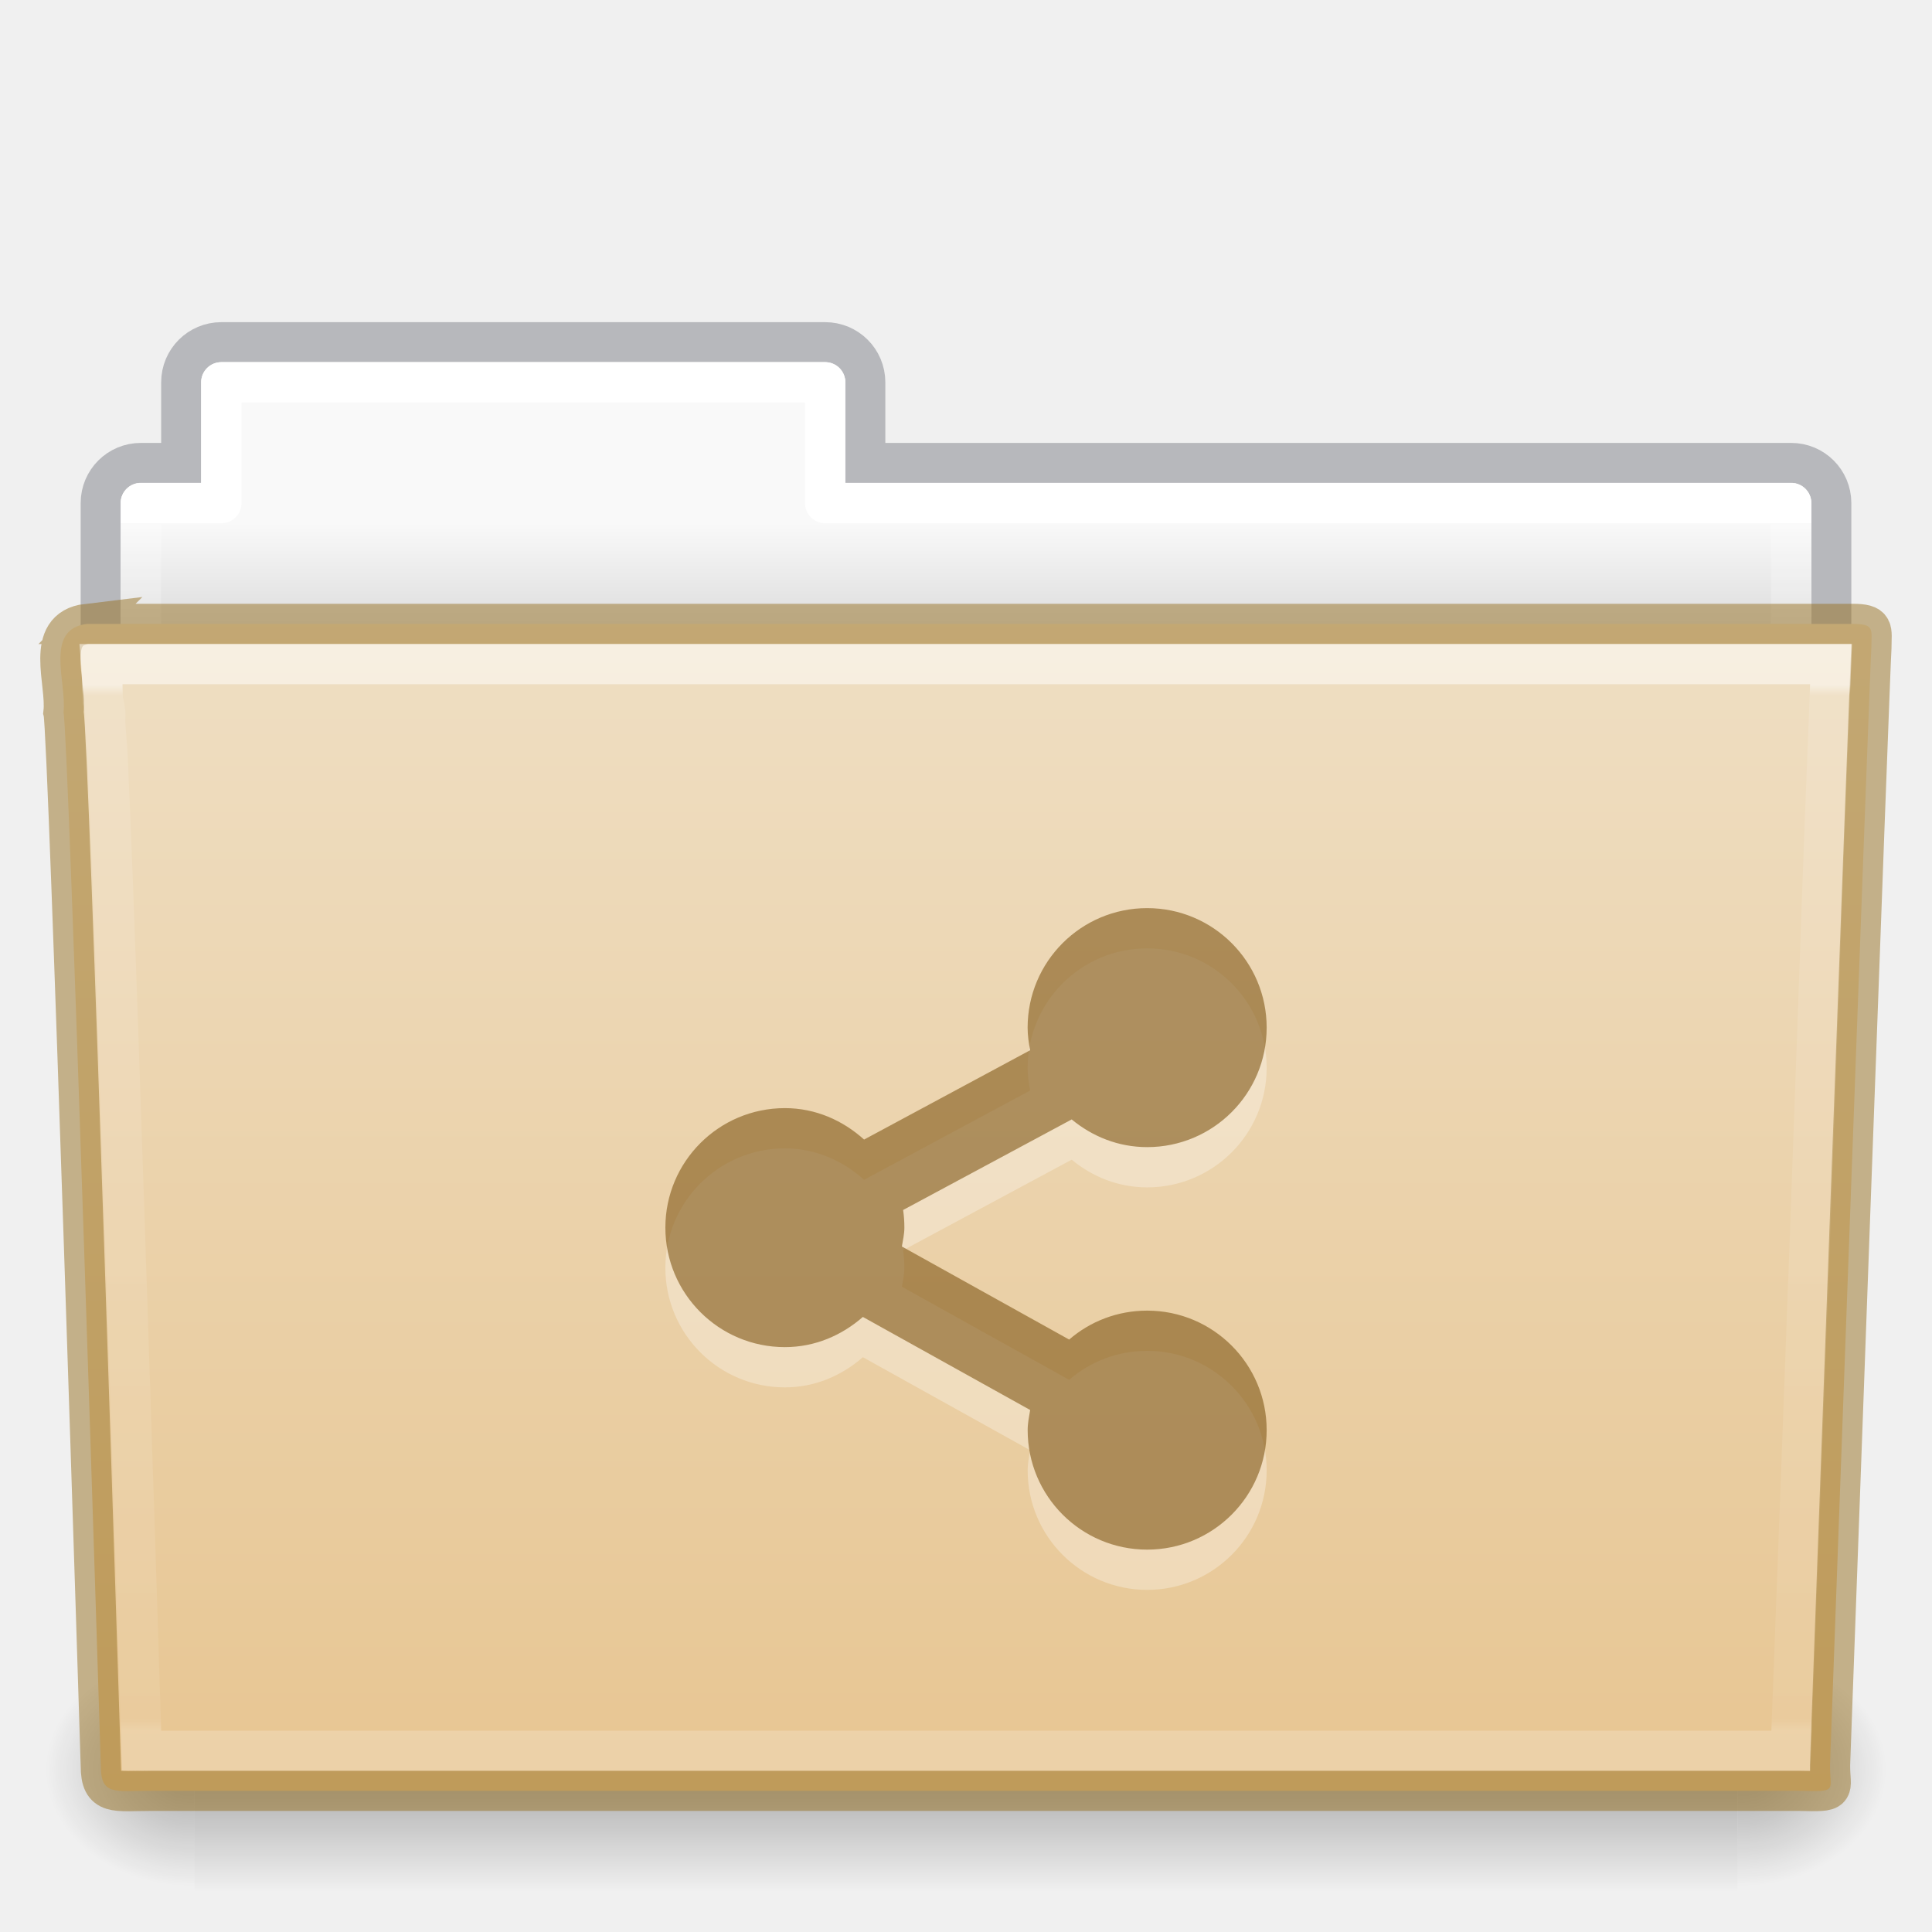
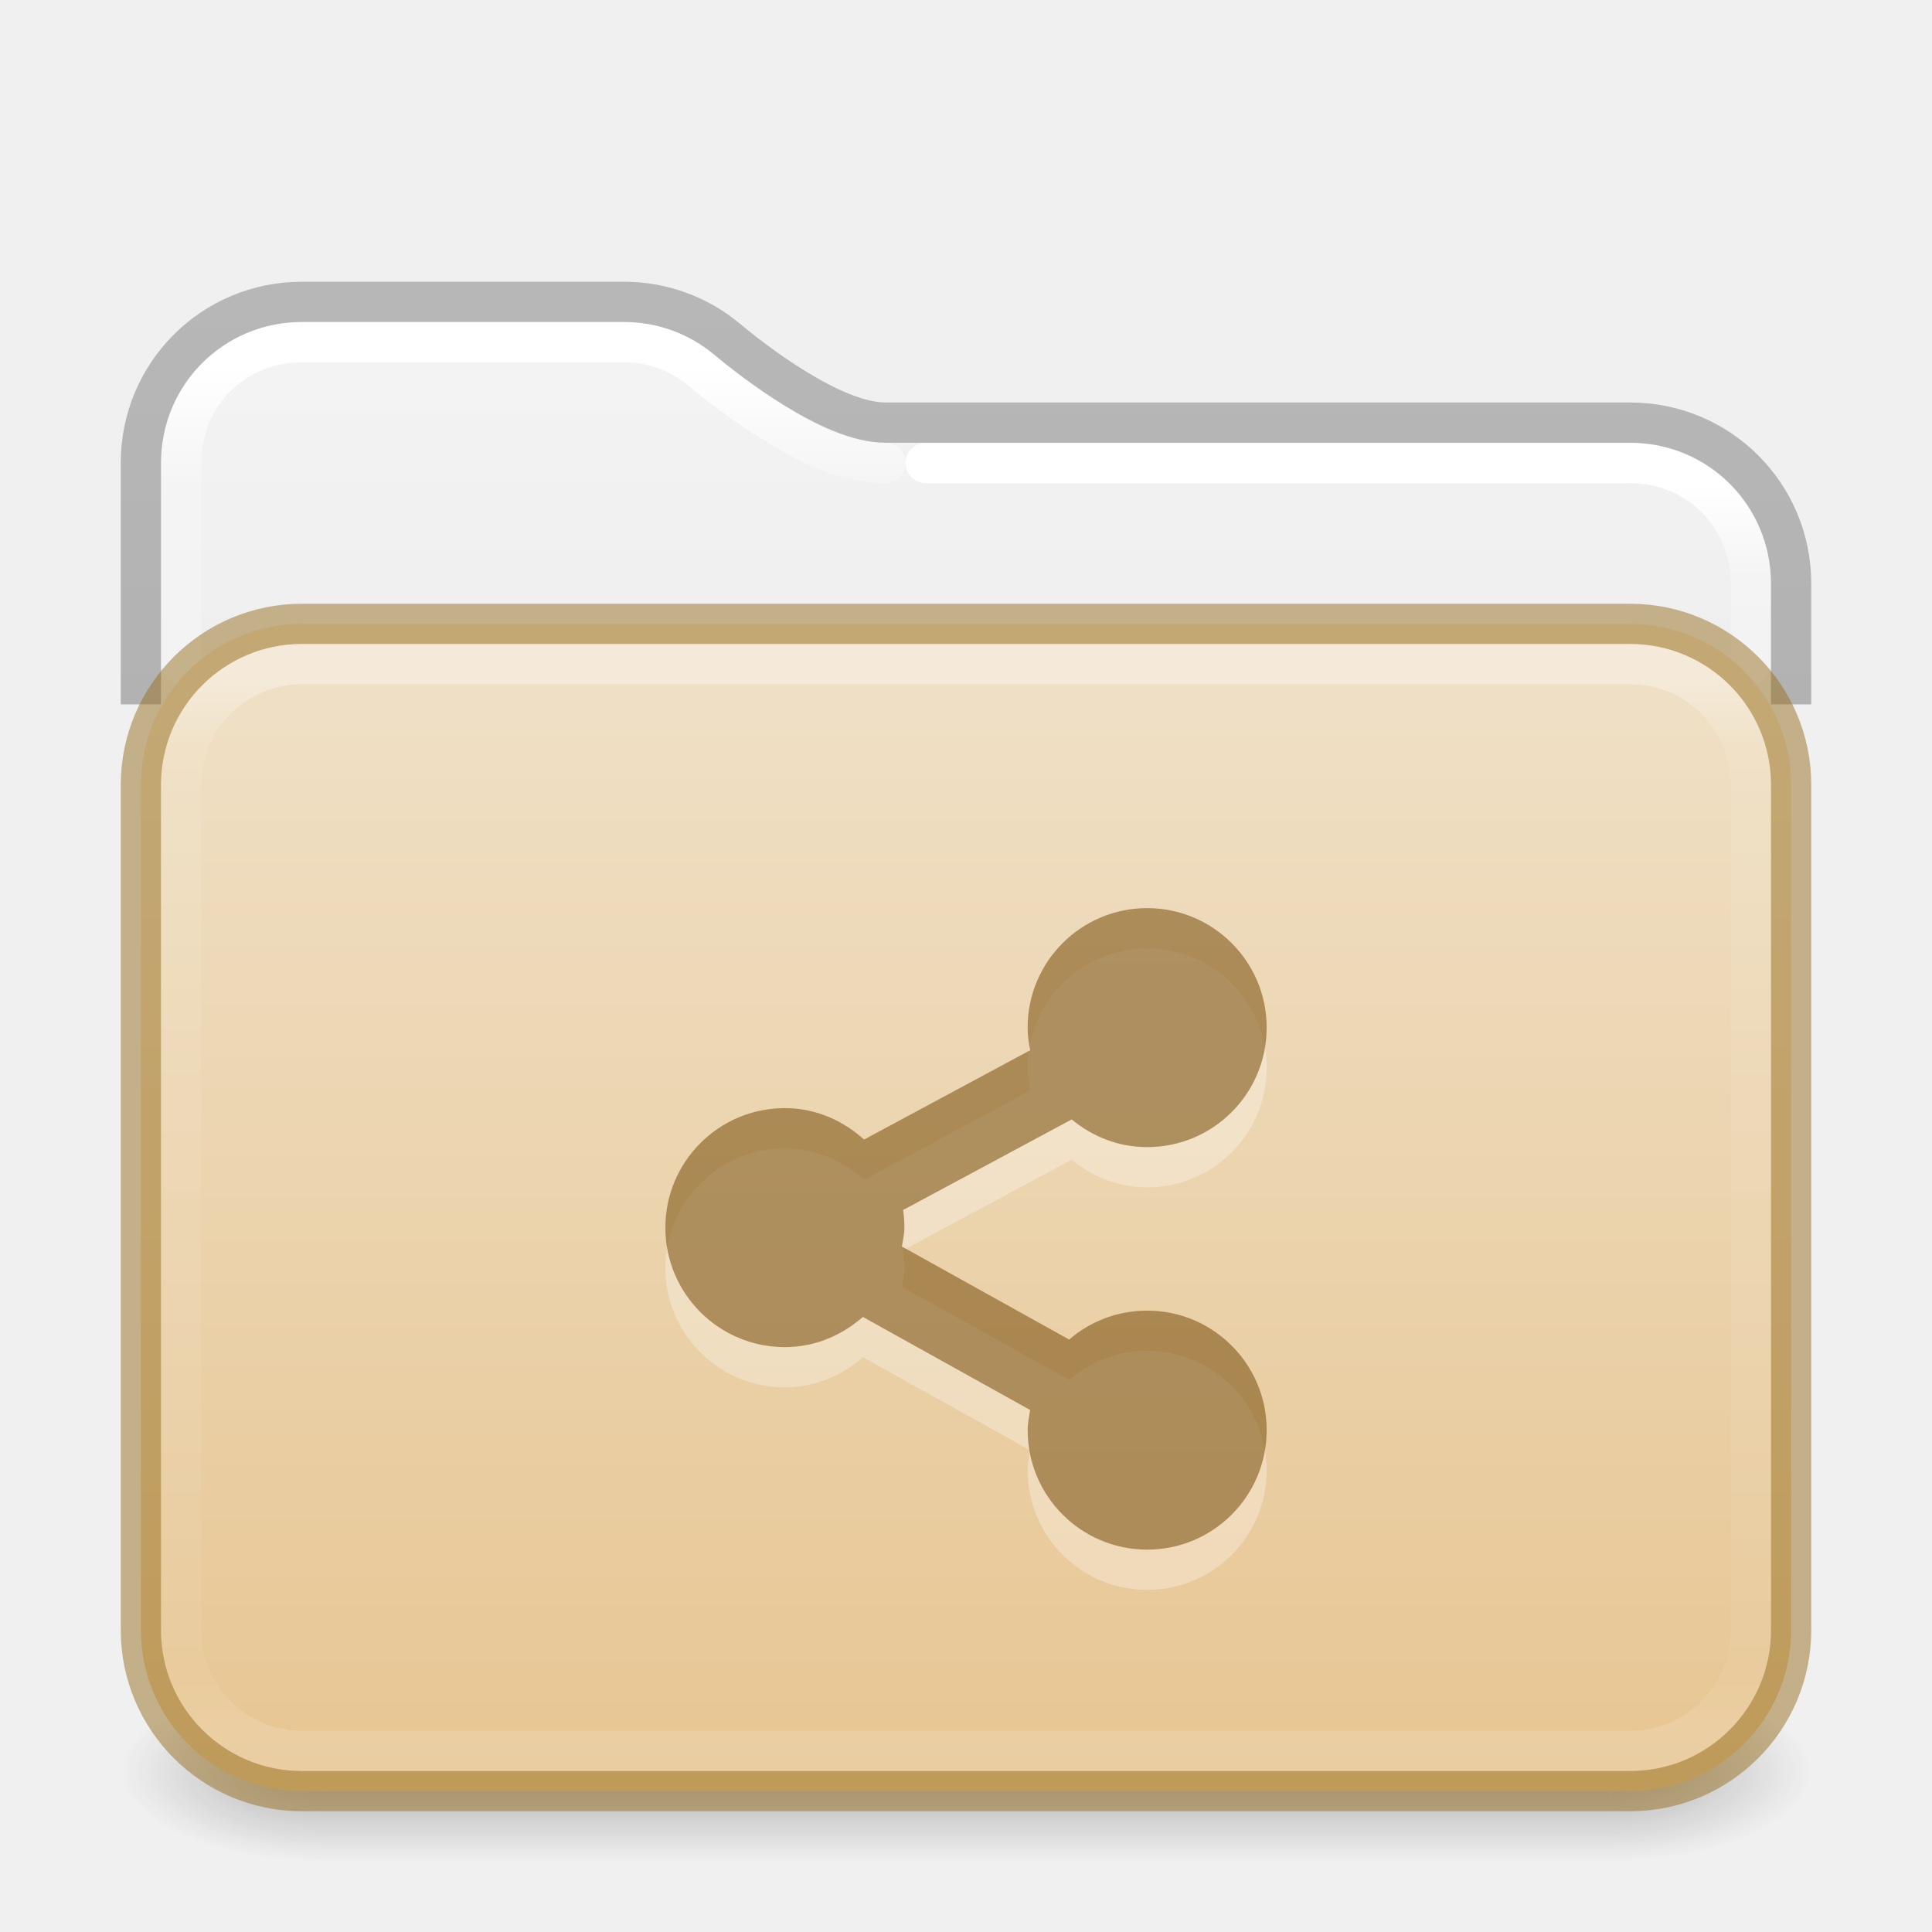
- <svg xmlns="http://www.w3.org/2000/svg" xmlns:xlink="http://www.w3.org/1999/xlink" version="1.1" width="48" height="48" id="svg18157">
-   <defs id="defs18159">
-     <linearGradient x1="42.471" y1="11.953" x2="42.471" y2="35.582" id="linearGradient12489" xlink:href="#linearGradient3454-2-5-0-3" gradientUnits="userSpaceOnUse" gradientTransform="matrix(0.8918903,0,0,1.098654,3.142773,3.887208)" />
-     <linearGradient id="linearGradient3454-2-5-0-3">
-       <stop id="stop3456-4-9-38-1" style="stop-color:#ffffff;stop-opacity:1" offset="0" />
-       <stop id="stop3458-39-80-3-5" style="stop-color:#ffffff;stop-opacity:0.235" offset="0.01" />
-       <stop id="stop3460-7-0-2-4" style="stop-color:#ffffff;stop-opacity:0.157" offset="0.99" />
-       <stop id="stop3462-0-9-8-7" style="stop-color:#ffffff;stop-opacity:0.392" offset="1" />
+ <svg xmlns="http://www.w3.org/2000/svg" xmlns:xlink="http://www.w3.org/1999/xlink" version="1.1" width="48" height="48" id="svg6649">
+   <defs id="defs6651">
+     <linearGradient id="linearGradient2511">
+       <stop id="stop2503" style="stop-color:#ffffff;stop-opacity:1" offset="0" />
+       <stop id="stop2505" style="stop-color:#ffffff;stop-opacity:0.235" offset="0.073" />
+       <stop id="stop2507" style="stop-color:#ffffff;stop-opacity:0.157" offset="0.947" />
+       <stop id="stop2509" style="stop-color:#ffffff;stop-opacity:0.392" offset="1" />
    </linearGradient>
-     <radialGradient cx="605.714" cy="486.648" r="117.143" fx="605.714" fy="486.648" id="radialGradient12475" xlink:href="#linearGradient5060-820-91-9-0" gradientUnits="userSpaceOnUse" gradientTransform="matrix(-0.03079083,0,0,0.02470588,23.38975,31.94164)" />
-     <linearGradient id="linearGradient5060-820-91-9-0">
-       <stop id="stop2681-778-5-1" style="stop-color:#000000;stop-opacity:1" offset="0" />
-       <stop id="stop2683-2-86-2" style="stop-color:#000000;stop-opacity:0" offset="1" />
+     <linearGradient id="linearGradient2392">
+       <stop id="stop2384" style="stop-color:#ffffff;stop-opacity:1" offset="0" />
+       <stop id="stop2386" style="stop-color:#ffffff;stop-opacity:0.235" offset="0.079" />
+       <stop id="stop2388" style="stop-color:#ffffff;stop-opacity:0.157" offset="0.947" />
+       <stop id="stop2390" style="stop-color:#ffffff;stop-opacity:0.392" offset="1" />
    </linearGradient>
-     <radialGradient cx="605.714" cy="486.648" r="117.143" fx="605.714" fy="486.648" id="radialGradient12471" xlink:href="#linearGradient5060-179-37-4-0" gradientUnits="userSpaceOnUse" gradientTransform="matrix(0.03079083,0,0,0.02470588,24.61025,31.94164)" />
-     <linearGradient id="linearGradient5060-179-37-4-0">
-       <stop id="stop2675-91-9-2" style="stop-color:#000000;stop-opacity:1" offset="0" />
-       <stop id="stop2677-09-0-9" style="stop-color:#000000;stop-opacity:0" offset="1" />
+     <linearGradient id="linearGradient1201">
+       <stop id="stop1193" style="stop-color:#ffffff;stop-opacity:1" offset="0" />
+       <stop id="stop1195" style="stop-color:#ffffff;stop-opacity:0.235" offset="0.068" />
+       <stop id="stop1197" style="stop-color:#ffffff;stop-opacity:0.157" offset="0.947" />
+       <stop id="stop1199" style="stop-color:#ffffff;stop-opacity:0.392" offset="1" />
    </linearGradient>
-     <linearGradient x1="302.857" y1="366.648" x2="302.857" y2="609.505" id="linearGradient12467" xlink:href="#linearGradient5048-585-73-1-5" gradientUnits="userSpaceOnUse" gradientTransform="matrix(0.07938856,0,0,0.02470588,-4.693288,31.94164)" />
-     <linearGradient id="linearGradient5048-585-73-1-5">
-       <stop id="stop2667-99-4-6" style="stop-color:#000000;stop-opacity:0" offset="0" />
-       <stop id="stop2669-5-9-4" style="stop-color:#000000;stop-opacity:1" offset="0.5" />
-       <stop id="stop2671-56-4-2" style="stop-color:#000000;stop-opacity:0" offset="1" />
+     <linearGradient id="linearGradient3688-166-749">
+       <stop id="stop2883" style="stop-color:#181818;stop-opacity:1" offset="0" />
+       <stop id="stop2885" style="stop-color:#181818;stop-opacity:0" offset="1" />
    </linearGradient>
-     <linearGradient x1="21.37" y1="7.227" x2="21.37" y2="34.143" id="linearGradient12463" xlink:href="#linearGradient4507-0-4-7" gradientUnits="userSpaceOnUse" gradientTransform="matrix(0.8918903,0,0,1.058028,3.120662,5.3536)" />
-     <linearGradient id="linearGradient4507-0-4-7">
-       <stop id="stop4509-35-6-1" style="stop-color:#ffffff;stop-opacity:1" offset="0" />
-       <stop id="stop4511-46-3-8" style="stop-color:#ffffff;stop-opacity:0.235" offset="0" />
-       <stop id="stop4513-15-5-9" style="stop-color:#ffffff;stop-opacity:0.157" offset="0.99" />
-       <stop id="stop4515-1-1-8" style="stop-color:#ffffff;stop-opacity:0.392" offset="1" />
+     <linearGradient id="linearGradient3702-501-757">
+       <stop id="stop2895" style="stop-color:#181818;stop-opacity:0" offset="0" />
+       <stop id="stop2897" style="stop-color:#181818;stop-opacity:1" offset="0.5" />
+       <stop id="stop2899" style="stop-color:#181818;stop-opacity:0" offset="1" />
    </linearGradient>
-     <linearGradient x1="62.989" y1="13" x2="62.989" y2="16" id="linearGradient12459" xlink:href="#linearGradient4646-7-4-3" gradientUnits="userSpaceOnUse" gradientTransform="translate(-50.9409)" />
-     <linearGradient id="linearGradient4646-7-4-3">
-       <stop id="stop4648-8-0-3" style="stop-color:#f9f9f9;stop-opacity:1" offset="0" />
-       <stop id="stop4650-1-7-3" style="stop-color:#d8d8d8;stop-opacity:1" offset="1" />
+     <linearGradient x1="13.32" y1="6.041" x2="13.32" y2="42.617" id="linearGradient3058-5" xlink:href="#linearGradient2392" gradientUnits="userSpaceOnUse" gradientTransform="matrix(1.000303,0,0,1.001567,-0.00727433,2.985233)" />
+     <linearGradient xlink:href="#linearGradient3702-501-757" id="linearGradient1191" gradientUnits="userSpaceOnUse" x1="25.058" y1="47.028" x2="25.058" y2="39.999" gradientTransform="matrix(1.142857,0,0,0.6428571,-3.428569,16.03572)" />
+     <linearGradient id="linearGradient3600-9-51">
+       <stop offset="0" style="stop-color:#f4f4f4;stop-opacity:1" id="stop3602-0-0" />
+       <stop offset="1" style="stop-color:#dbdbdb;stop-opacity:1" id="stop3604-9-04" />
    </linearGradient>
+     <linearGradient id="linearGradient3104-6">
+       <stop offset="0" style="stop-color:#000000;stop-opacity:0.318" id="stop3106-3" />
+       <stop offset="1" style="stop-color:#000000;stop-opacity:0.24" id="stop3108-9" />
+     </linearGradient>
+     <linearGradient xlink:href="#linearGradient3600-9-51" id="linearGradient1512" gradientUnits="userSpaceOnUse" gradientTransform="matrix(0.9711268,0,0,0.9331044,-47.86697,3.499852)" x1="74.839" y1="4.536" x2="74.839" y2="49.779" />
+     <radialGradient cx="4.993" cy="43.5" r="2.5" fx="4.993" fy="43.5" id="radialGradient3013-6" xlink:href="#linearGradient3688-166-749" gradientUnits="userSpaceOnUse" gradientTransform="matrix(2.003784,0,0,0.8999999,29.98813,4.850003)" />
+     <radialGradient cx="4.993" cy="43.5" r="2.5" fx="4.993" fy="43.5" id="radialGradient3015-1" xlink:href="#linearGradient3688-166-749" gradientUnits="userSpaceOnUse" gradientTransform="matrix(2.003784,0,0,0.8999999,-18.01187,-83.15)" />
+     <linearGradient xlink:href="#linearGradient1201" id="linearGradient1192" gradientUnits="userSpaceOnUse" gradientTransform="matrix(1.054054,0,0,0.7297297,-1.297309,12.48649)" x1="39" y1="6" x2="39" y2="41.945" />
+     <linearGradient xlink:href="#linearGradient3104-6" id="linearGradient1978" gradientUnits="userSpaceOnUse" gradientTransform="matrix(0.8074969,0,0,0.8947171,10.83533,4.867756)" x1="-51.786" y1="50.786" x2="-51.786" y2="2.906" />
+     <linearGradient x1="35.997" y1="9.011" x2="35.997" y2="41.85" id="linearGradient3058-5-7" xlink:href="#linearGradient2511" gradientUnits="userSpaceOnUse" gradientTransform="matrix(1.000303,0,0,1.001567,-0.00727433,2.985233)" />
+     <linearGradient y2="113.494" x2="45.429" y1="52.771" x1="45.429" gradientTransform="matrix(0.5299852,0,0,0.4470839,2.014411,-5.827378)" gradientUnits="userSpaceOnUse" id="linearGradient997" xlink:href="#linearGradient4632-0-6-4-4-4" />
    <linearGradient id="linearGradient4632-0-6-4-4-4">
-       <stop id="stop4634-4-4-7-4" style="stop-color:#efdfc4;stop-opacity:1" offset="0" />
-       <stop id="stop4636-3-1-5-9" style="stop-color:#e7c591;stop-opacity:1" offset="1" />
+       <stop offset="0" style="stop-color:#efdfc4;stop-opacity:1" id="stop4634-4-4-7-4" />
+       <stop offset="1" style="stop-color:#e7c591;stop-opacity:1" id="stop4636-3-1-5-9" />
    </linearGradient>
-     <linearGradient xlink:href="#linearGradient4632-0-6-4-4-4" id="linearGradient997" gradientUnits="userSpaceOnUse" gradientTransform="matrix(0.5041322,0,0,0.4933339,3.097875,-11.03351)" x1="45.429" y1="52.771" x2="45.429" y2="113.494" />
  </defs>
-   <path style="color:#000000;display:inline;overflow:visible;visibility:visible;opacity:0.5;fill:none;stroke:#7e8087;stroke-width:0.992;stroke-linecap:square;stroke-linejoin:miter;stroke-miterlimit:4;stroke-dasharray:none;stroke-dashoffset:0;stroke-opacity:1;marker:none;enable-background:accumulate;font-variant-east_asian:normal;vector-effect:none;fill-opacity:1" id="rect4251-0-0-61" d="m 5.5,8.5 c -0.554,0 -1,0.446 -1,1 V 11.5 h -1 c -0.554,0 -1,0.446 -1,1 v 6 c 0,0.554 0.446,1 1,1 H 44.5 c 0.554,0 1,-0.446 1,-1 v -6 c 0,-0.554 -0.446,-1 -1,-1 h -23 V 9.5 c 0,-0.554 -0.446,-1 -1,-1 z" />
-   <path style="color:#000000;display:inline;overflow:visible;visibility:visible;fill:url(#linearGradient12459);fill-opacity:1;fill-rule:nonzero;stroke:none;stroke-width:1;marker:none;enable-background:accumulate" id="rect4251-3-2" d="m 5.5,9 c -0.277,0 -0.5,0.223 -0.5,0.5 V 12 h -1.5 c -0.277,0 -0.5,0.223 -0.5,0.5 v 6 c 0,0.277 0.223,0.5 0.5,0.5 H 44.5 c 0.277,0 0.5,-0.223 0.5,-0.5 v -6 c 0,-0.277 -0.223,-0.5 -0.5,-0.5 h -23.5 V 9.5 c 0,-0.277 -0.223,-0.5 -0.5,-0.5 z" />
-   <path style="color:#000000;display:inline;overflow:visible;visibility:visible;fill:none;stroke:url(#linearGradient12463);stroke-width:1;stroke-linecap:round;stroke-linejoin:round;stroke-miterlimit:4;stroke-dasharray:none;stroke-dashoffset:0;stroke-opacity:1;marker:none;enable-background:accumulate" id="rect4251-9-21-7" d="M 5.5,9.5 V 12.5 h -2 v 7 H 44.5 v -7 h -24 V 9.5 Z" />
-   <rect style="display:inline;overflow:visible;visibility:visible;opacity:0.3;fill:url(#linearGradient12467);fill-opacity:1;fill-rule:nonzero;stroke:none;stroke-width:1;marker:none" id="rect4173-8-8" y="41" x="4.833" height="6" width="38.333" />
-   <path style="display:inline;overflow:visible;visibility:visible;opacity:0.3;fill:url(#radialGradient12471);fill-opacity:1;fill-rule:nonzero;stroke:none;stroke-width:1;marker:none" id="path5058-9-0" d="m 43.167,41 c 0,0 0,6 0,6 1.586,0.011 3.833,-1.344 3.833,-3 0,-1.656 -1.769,-2.999 -3.833,-2.999 z" />
-   <path style="display:inline;overflow:visible;visibility:visible;opacity:0.3;fill:url(#radialGradient12475);fill-opacity:1;fill-rule:nonzero;stroke:none;stroke-width:1;marker:none" id="path5018-6-6" d="m 4.833,41 c 0,0 0,6 0,6 -1.586,0.011 -3.833,-1.344 -3.833,-3 0,-1.656 1.769,-2.999 3.833,-2.999 z" />
-   <path style="fill:url(#linearGradient997);fill-opacity:1;stroke:#987124;font-variant-east_asian:normal;opacity:1;vector-effect:none;stroke-width:1;stroke-linecap:butt;stroke-linejoin:miter;stroke-miterlimit:4;stroke-dasharray:none;stroke-dashoffset:0;stroke-opacity:0.498;marker:none" id="path3388-7-1" d="m 2.163,15.5 c -1.072,0.128 -0.5,1.454 -0.585,2.2 0.124,0.482 0.927,26.176 0.927,26.176 0,0.741 0.352,0.616 1.243,0.616 13.189,0 27.773,0 40.961,0 0.96,0.023 0.757,0.012 0.757,-0.627 0,0 0.993,-27.354 1.028,-27.781 0,-0.449 0.09,-0.583 -0.473,-0.583 -14.084,0 -29.775,0 -43.859,0 z" />
-   <path style="color:#000000;display:inline;overflow:visible;visibility:visible;opacity:0.5;fill:none;stroke:url(#linearGradient12489);stroke-width:1;stroke-linecap:round;stroke-linejoin:miter;stroke-miterlimit:4;stroke-dasharray:none;stroke-dashoffset:0;stroke-opacity:1;marker:none;enable-background:accumulate" id="path4587-3-5" d="m 2.522,16.5 c 0.017,0.183 0.022,0.538 0.031,0.909 0.023,0.09 0.026,0.062 0.031,0.097 0.011,0.069 0.027,0.144 0.031,0.195 0.006,0.078 -0.007,0.18 0,0.292 0.013,0.225 0.045,0.53 0.062,0.909 0.034,0.756 0.078,1.774 0.125,3.018 0.094,2.487 0.203,5.769 0.312,9.021 0.212,6.309 0.395,12.188 0.406,12.558 0.123,0.004 0.071,0 0.25,0 H 44.491 c 0.012,-0.341 0.253,-6.673 0.5,-13.402 0.127,-3.454 0.245,-6.942 0.344,-9.573 0.049,-1.315 0.094,-2.421 0.125,-3.213 0.013,-0.341 0.022,-0.595 0.031,-0.811 z" />
+   <rect style="opacity:0.3;fill:url(#radialGradient3013-6);fill-opacity:1;stroke:none;stroke-width:0.863" id="rect2801-3-7" y="41.75" x="40" height="4.5" width="5" />
+   <rect style="opacity:0.3;fill:url(#radialGradient3015-1);fill-opacity:1;stroke:none;stroke-width:0.863" id="rect3696-6-3" transform="scale(-1)" y="-46.25" x="-8" height="4.5" width="5" />
+   <rect style="opacity:0.3;fill:url(#linearGradient1191);fill-opacity:1;stroke:none;stroke-width:0.863" id="rect3700-4-6" y="41.75" x="8" height="4.5" width="32" />
+   <path id="rect5505-21-1-2-8-6-1" style="color:#000000;font-variation-settings:normal;display:inline;overflow:visible;visibility:visible;opacity:1;vector-effect:none;fill:url(#linearGradient1512);fill-opacity:1;fill-rule:nonzero;stroke:none;stroke-width:1;stroke-linecap:butt;stroke-linejoin:miter;stroke-miterlimit:4;stroke-dasharray:none;stroke-dashoffset:0;stroke-opacity:1;-inkscape-stroke:none;marker:none;enable-background:accumulate;stop-color:#000000;stop-opacity:1" d="m 7.505,8 c -1.95,0 -3.505,1.553 -3.505,3.501 v 5.499 H 44 v -2.503 c 0,-1.948 -1.555,-3.501 -3.505,-3.501 H 22 c -0.856,0 -1.717,-0.438 -2.489,-0.911 C 18.738,9.613 18.073,9.083 17.744,8.809 17.137,8.305 16.36,8 15.502,8 Z" />
+   <path id="rect5505-21-1-2-8-6-1-9" style="color:#000000;font-variation-settings:normal;display:inline;overflow:visible;visibility:visible;opacity:1;vector-effect:none;fill:none;fill-opacity:1;fill-rule:nonzero;stroke:url(#linearGradient3058-5);stroke-width:1;stroke-linecap:round;stroke-linejoin:round;stroke-miterlimit:4;stroke-dasharray:none;stroke-dashoffset:0;stroke-opacity:1;-inkscape-stroke:none;marker:none;enable-background:accumulate;stop-color:#000000;stop-opacity:1" d="m 22,11.504 c -1.055,0 -1.95,-0.495 -2.758,-0.99 C 18.435,10.019 17.754,9.476 17.412,9.191 16.894,8.759 16.236,8.5 15.498,8.5 H 7.496 C 5.82,8.5 4.5,9.82 4.5,11.498 v 5.002" />
+   <path id="rect5505-21-1-2-8-6-1-9-9" style="color:#000000;font-variation-settings:normal;display:inline;overflow:visible;visibility:visible;vector-effect:none;fill:none;fill-opacity:1;fill-rule:nonzero;stroke:url(#linearGradient3058-5-7);stroke-width:1;stroke-linecap:round;stroke-linejoin:round;stroke-miterlimit:4;stroke-dasharray:none;stroke-dashoffset:0;stroke-opacity:1;-inkscape-stroke:none;marker:none;enable-background:accumulate;stop-color:#000000" d="m 43.5,16.5 v -1.996 c 0,-1.678 -1.32,-3 -2.996,-3 H 23" />
+   <path id="rect5505-21-1-2-8-6" style="color:#000000;font-variation-settings:normal;display:inline;overflow:visible;visibility:visible;vector-effect:none;fill:none;fill-opacity:1;fill-rule:nonzero;stroke:url(#linearGradient1978);stroke-width:1;stroke-linecap:butt;stroke-linejoin:round;stroke-miterlimit:4;stroke-dasharray:none;stroke-dashoffset:0;stroke-opacity:1;-inkscape-stroke:none;marker:none;enable-background:accumulate;stop-color:#000000" d="m 44.5,17.5 v -3 c 0,-2.216 -1.784,-4 -4,-4 H 22 c -1.329,0 -3.307,-1.548 -3.941,-2.077 C 17.367,7.846 16.476,7.5 15.5,7.5 h -8 c -2.216,0 -4,1.784 -4,4 v 6" />
+   <rect style="color:#000000;font-variation-settings:normal;display:inline;overflow:visible;visibility:visible;opacity:1;vector-effect:none;fill:url(#linearGradient997);fill-opacity:1;fill-rule:nonzero;stroke:#987124;stroke-width:1;stroke-linecap:butt;stroke-linejoin:miter;stroke-miterlimit:4;stroke-dasharray:none;stroke-dashoffset:0;stroke-opacity:0.498;-inkscape-stroke:none;marker:none;enable-background:accumulate;stop-color:#000000;stop-opacity:1" id="rect5505-21-1" y="15.5" x="3.5" ry="4" rx="4" height="29" width="41" />
+   <rect style="opacity:0.35;fill:none;stroke:url(#linearGradient1192);stroke-width:1;stroke-linecap:round;stroke-linejoin:round;stroke-miterlimit:4;stroke-dasharray:none;stroke-dashoffset:0;stroke-opacity:1" id="rect6741-2" y="16.5" x="4.5" ry="3" rx="3" height="27" width="39" />
  <path d="m 28.5,23.562 c -1.64,0 -2.969,1.329 -2.969,2.969 0,0.194 0.027,0.379 0.062,0.562 l -4.125,2.219 C 20.943,28.838 20.264,28.531 19.5,28.531 c -1.64,0 -2.969,1.329 -2.969,2.969 0,1.64 1.329,2.969 2.969,2.969 0.749,0 1.415,-0.293 1.938,-0.75 l 4.156,2.312 c -0.028,0.165 -0.062,0.327 -0.062,0.5 0,1.64 1.329,2.969 2.969,2.969 1.64,0 2.969,-1.329 2.969,-2.969 0,-1.64 -1.329,-2.969 -2.969,-2.969 -0.741,0 -1.417,0.269 -1.938,0.719 l -4.156,-2.312 c 0.025,-0.155 0.062,-0.306 0.062,-0.469 0,-0.15 -0.01,-0.293 -0.031,-0.438 l 4.188,-2.25 c 0.513,0.424 1.158,0.688 1.875,0.688 1.64,0 2.969,-1.329 2.969,-2.969 0,-1.64 -1.329,-2.969 -2.969,-2.969 z" id="path24876-5-1-7" style="color:#000000;display:inline;overflow:visible;visibility:visible;opacity:0.3;fill:#ffffff;fill-opacity:1;fill-rule:nonzero;stroke:none;stroke-width:1.7;marker:none;enable-background:accumulate" />
-   <path d="m 28.5,22.562 c -1.64,0 -2.969,1.329 -2.969,2.969 0,0.194 0.027,0.379 0.062,0.562 l -4.125,2.219 C 20.943,27.838 20.264,27.531 19.5,27.531 c -1.64,0 -2.969,1.329 -2.969,2.969 0,1.64 1.329,2.969 2.969,2.969 0.749,0 1.415,-0.293 1.938,-0.75 l 4.156,2.312 c -0.028,0.165 -0.062,0.327 -0.062,0.5 0,1.64 1.329,2.969 2.969,2.969 1.64,0 2.969,-1.329 2.969,-2.969 0,-1.64 -1.329,-2.969 -2.969,-2.969 -0.741,0 -1.417,0.269 -1.938,0.719 l -4.156,-2.312 c 0.025,-0.155 0.062,-0.306 0.062,-0.469 0,-0.15 -0.01,-0.293 -0.031,-0.438 l 4.188,-2.25 c 0.513,0.424 1.158,0.688 1.875,0.688 1.64,0 2.969,-1.329 2.969,-2.969 0,-1.64 -1.329,-2.969 -2.969,-2.969 z" id="path24876-5-1-7-5" style="color:#000000;display:inline;overflow:visible;visibility:visible;fill:#7e5514;fill-opacity:0.971;fill-rule:nonzero;stroke:none;stroke-width:1;marker:none;enable-background:accumulate;font-variant-east_asian:normal;opacity:0.6;vector-effect:none;stroke-linecap:butt;stroke-linejoin:miter;stroke-miterlimit:4;stroke-dasharray:none;stroke-dashoffset:0;stroke-opacity:0.498" />
+   <path d="m 28.5,22.562 c -1.64,0 -2.969,1.329 -2.969,2.969 0,0.194 0.027,0.379 0.062,0.562 l -4.125,2.219 C 20.943,27.838 20.264,27.531 19.5,27.531 c -1.64,0 -2.969,1.329 -2.969,2.969 0,1.64 1.329,2.969 2.969,2.969 0.749,0 1.415,-0.293 1.938,-0.75 l 4.156,2.312 c -0.028,0.165 -0.062,0.327 -0.062,0.5 0,1.64 1.329,2.969 2.969,2.969 1.64,0 2.969,-1.329 2.969,-2.969 0,-1.64 -1.329,-2.969 -2.969,-2.969 -0.741,0 -1.417,0.269 -1.938,0.719 l -4.156,-2.312 c 0.025,-0.155 0.062,-0.306 0.062,-0.469 0,-0.15 -0.01,-0.293 -0.031,-0.438 l 4.188,-2.25 c 0.513,0.424 1.158,0.688 1.875,0.688 1.64,0 2.969,-1.329 2.969,-2.969 0,-1.64 -1.329,-2.969 -2.969,-2.969 z" id="path24876-5-1-7-5" style="color:#000000;display:inline;overflow:visible;visibility:visible;opacity:0.6;vector-effect:none;fill:#7e5514;fill-opacity:0.971;fill-rule:nonzero;stroke:none;stroke-width:1;stroke-linecap:butt;stroke-linejoin:miter;stroke-miterlimit:4;stroke-dasharray:none;stroke-dashoffset:0;stroke-opacity:0.498;marker:none;enable-background:accumulate" />
</svg>
